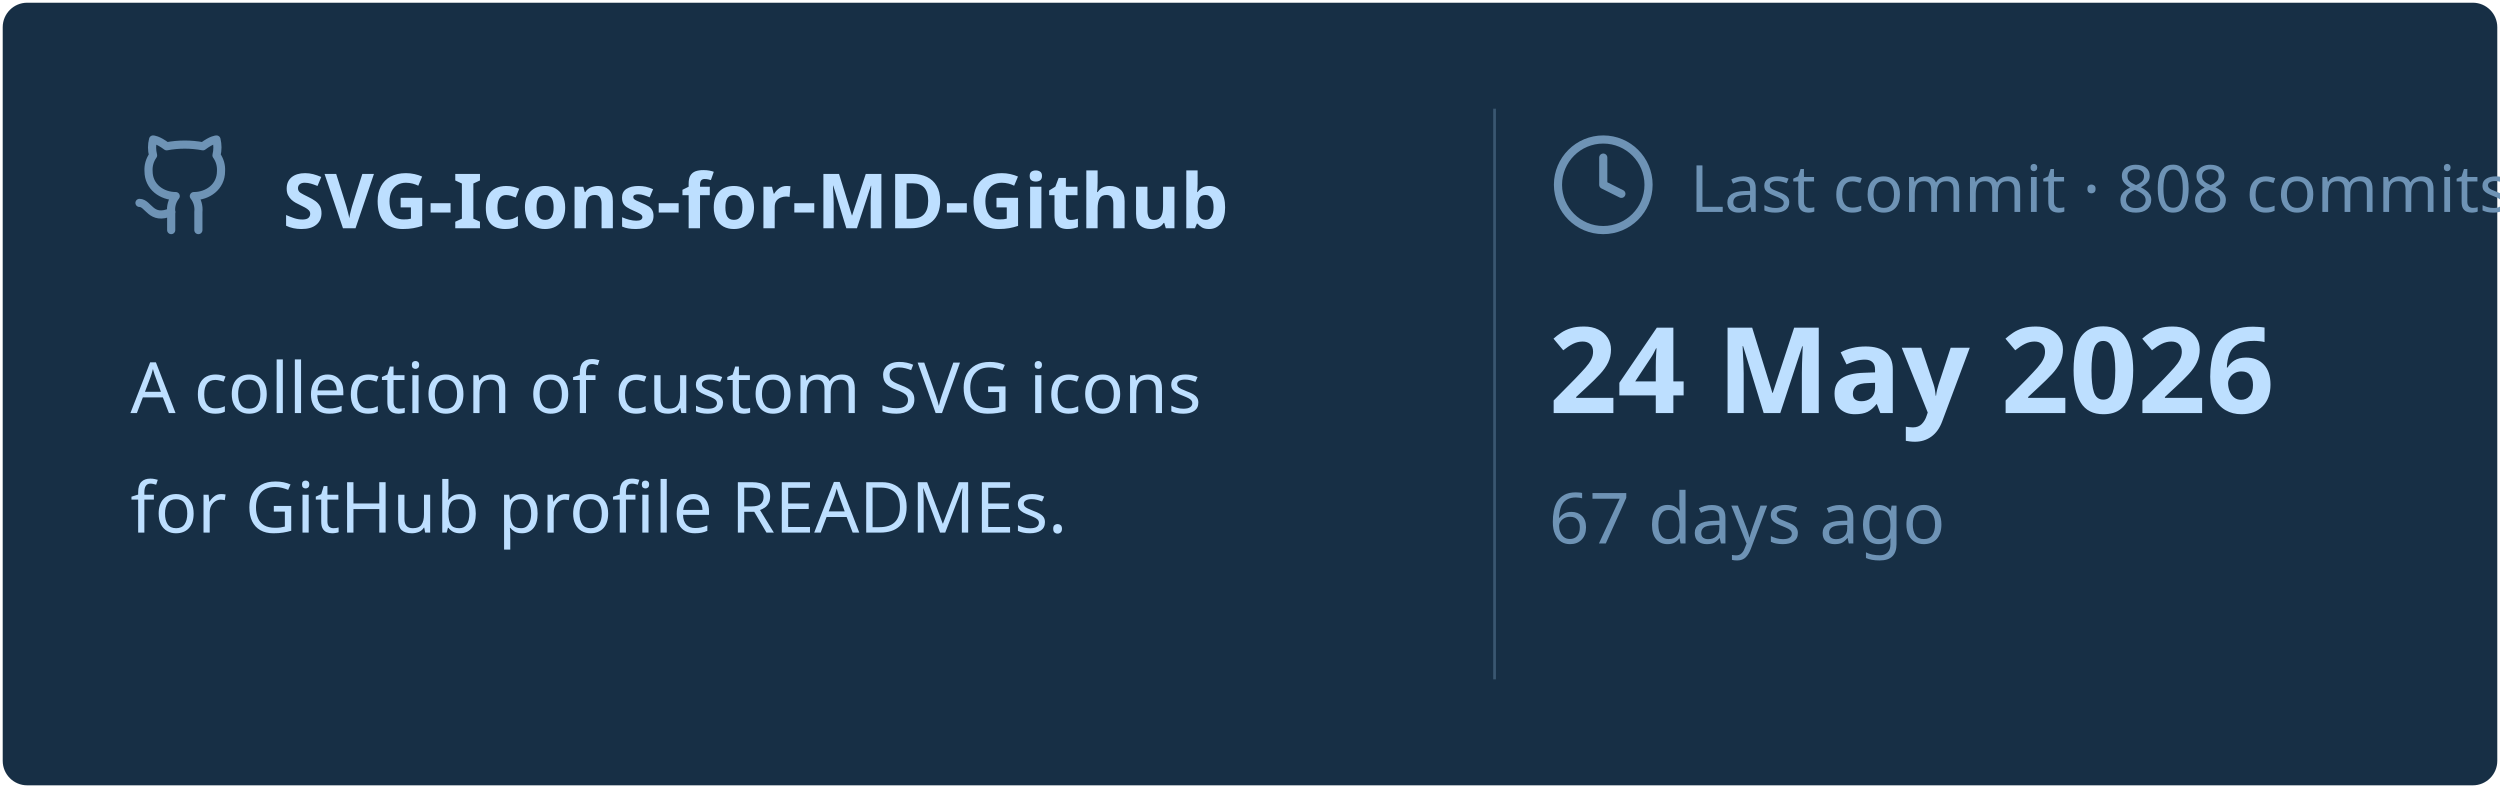
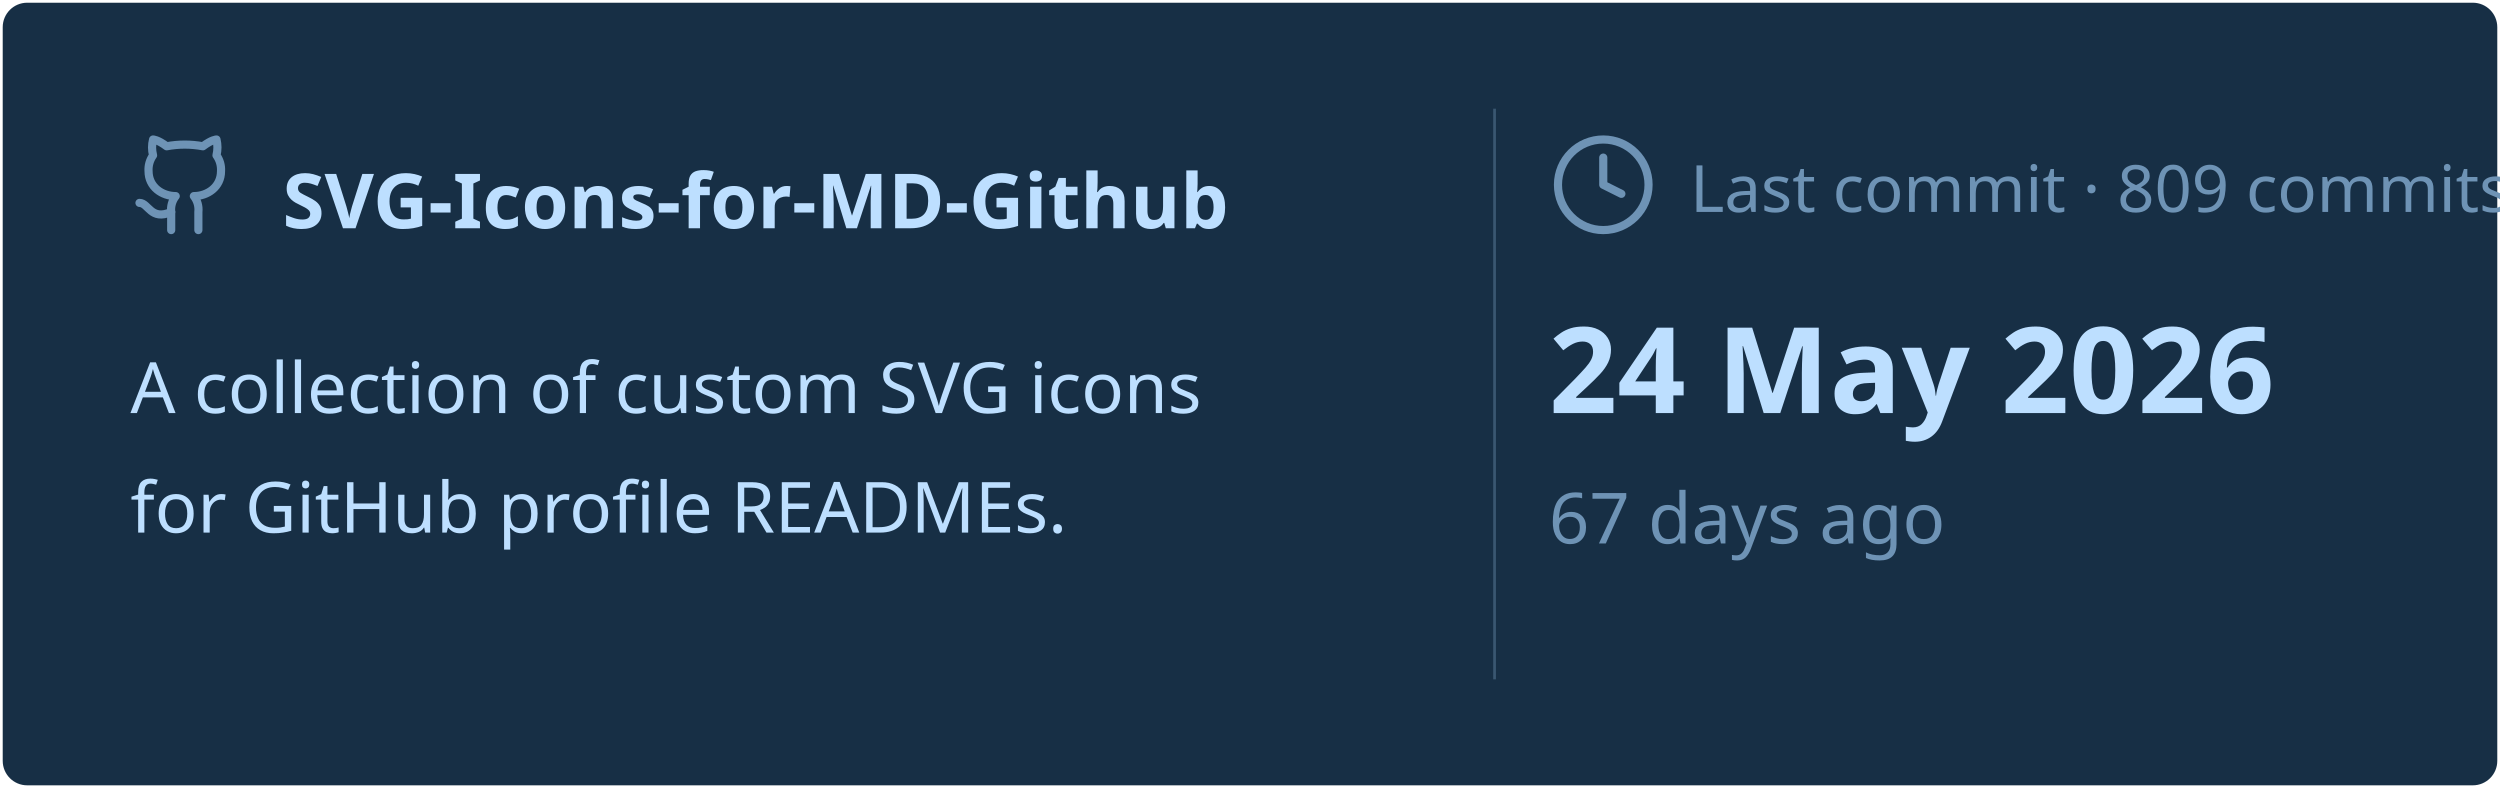
<svg xmlns="http://www.w3.org/2000/svg" viewBox="0 0 460 145" width="460px" height="145px">
  <rect stroke="#000000" stroke-opacity="0" fill="#172F45" rx="4.5" x="0.5" y="0.5" width="459" height="144" />
  <g transform="translate(24, 42)">
    <svg x="0" y="-18" width="20" height="20" viewBox="0 0 24 24" fill="none" stroke="#6E93B5" stroke-width="1.8" stroke-linecap="round" stroke-linejoin="round">
      <path d="M15 22v-4a4.8 4.8 0 0 0-1-3.5c3 0 6-2 6-5.5.08-1.25-.27-2.48-1-3.5.28-1.15.28-2.35 0-3.5 0 0-1 0-3 1.5-2.64-.5-5.36-.5-8 0C6 2 5 2 5 2c-.3 1.15-.3 2.35 0 3.5A5.403 5.403 0 0 0 4 9c0 3.5 3 5.5 6 5.5-.39.49-.68 1.05-.85 1.65-.17.6-.22 1.23-.15 1.85v4" />
      <path d="M9 18c-4.51 2-5-2-7-2" />
    </svg>
    <text x="28" y="0" font-family="&quot;Segoe UI&quot;, Ubuntu, sans-serif" font-size="14" font-weight="700" fill="#BDDFFF">SVG-Icons-for-MD-Github</text>
  </g>
  <text x="24" y="76" font-family="&quot;Segoe UI&quot;, Ubuntu, sans-serif" font-size="13" font-weight="400" fill="#BDDFFF">A collection of custom SVG icons</text>
  <text x="24" y="98" font-family="&quot;Segoe UI&quot;, Ubuntu, sans-serif" font-size="13" font-weight="400" fill="#BDDFFF">for GitHub profile READMEs.</text>
  <line x1="275" y1="20" x2="275" y2="125" stroke="#6E93B5" stroke-width="0.5" stroke-opacity="0.4" />
  <svg x="285" y="24" width="20" height="20" viewBox="0 0 24 24" fill="none" stroke="#6E93B5" stroke-width="1.8" stroke-linecap="round" stroke-linejoin="round">
    <circle cx="12" cy="12" r="10" />
    <polyline points="12 6 12 12 16 14" />
  </svg>
-   <text x="311" y="39" font-family="&quot;Segoe UI&quot;, Ubuntu, sans-serif" font-size="12" font-weight="400" fill="#6E93B5">Last commit · 808 commits</text>
+   <text x="311" y="39" font-family="&quot;Segoe UI&quot;, Ubuntu, sans-serif" font-size="12" font-weight="400" fill="#6E93B5">Last commit · 809 commits</text>
  <text x="285" y="76" font-family="&quot;Segoe UI&quot;, Ubuntu, sans-serif" font-size="22" font-weight="700" fill="#BDDFFF">24 May 2026</text>
  <text x="285" y="100" font-family="&quot;Segoe UI&quot;, Ubuntu, sans-serif" font-size="13" font-weight="400" fill="#6E93B5">67 days ago</text>
</svg>
